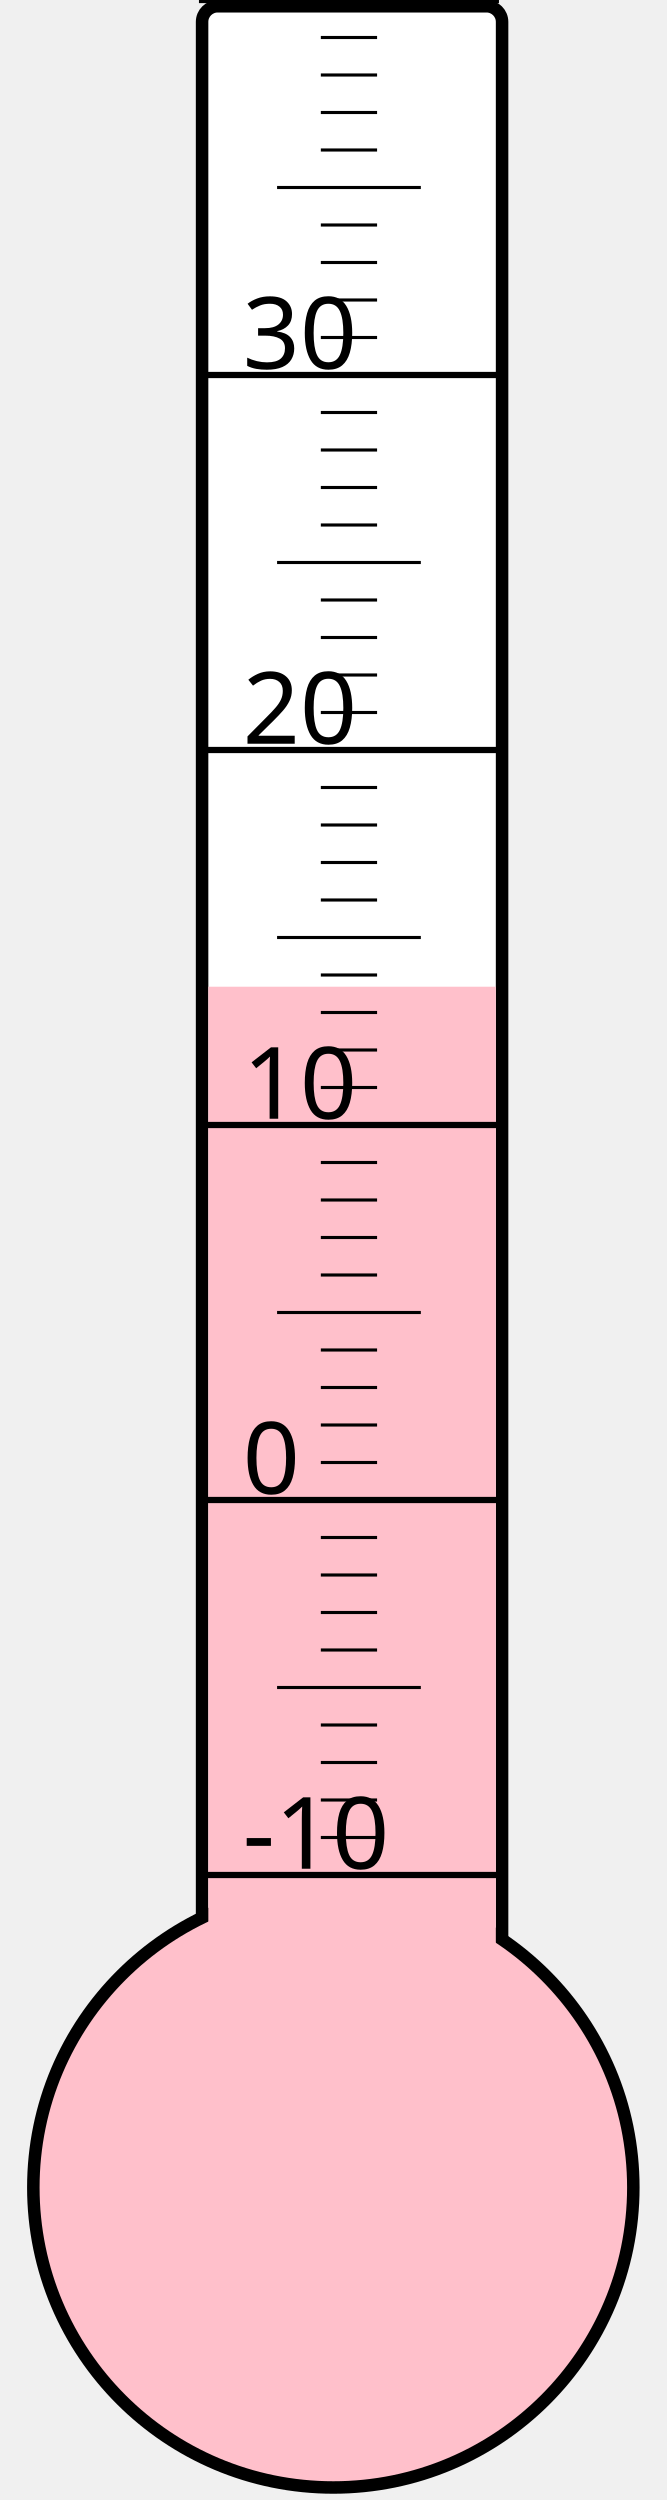
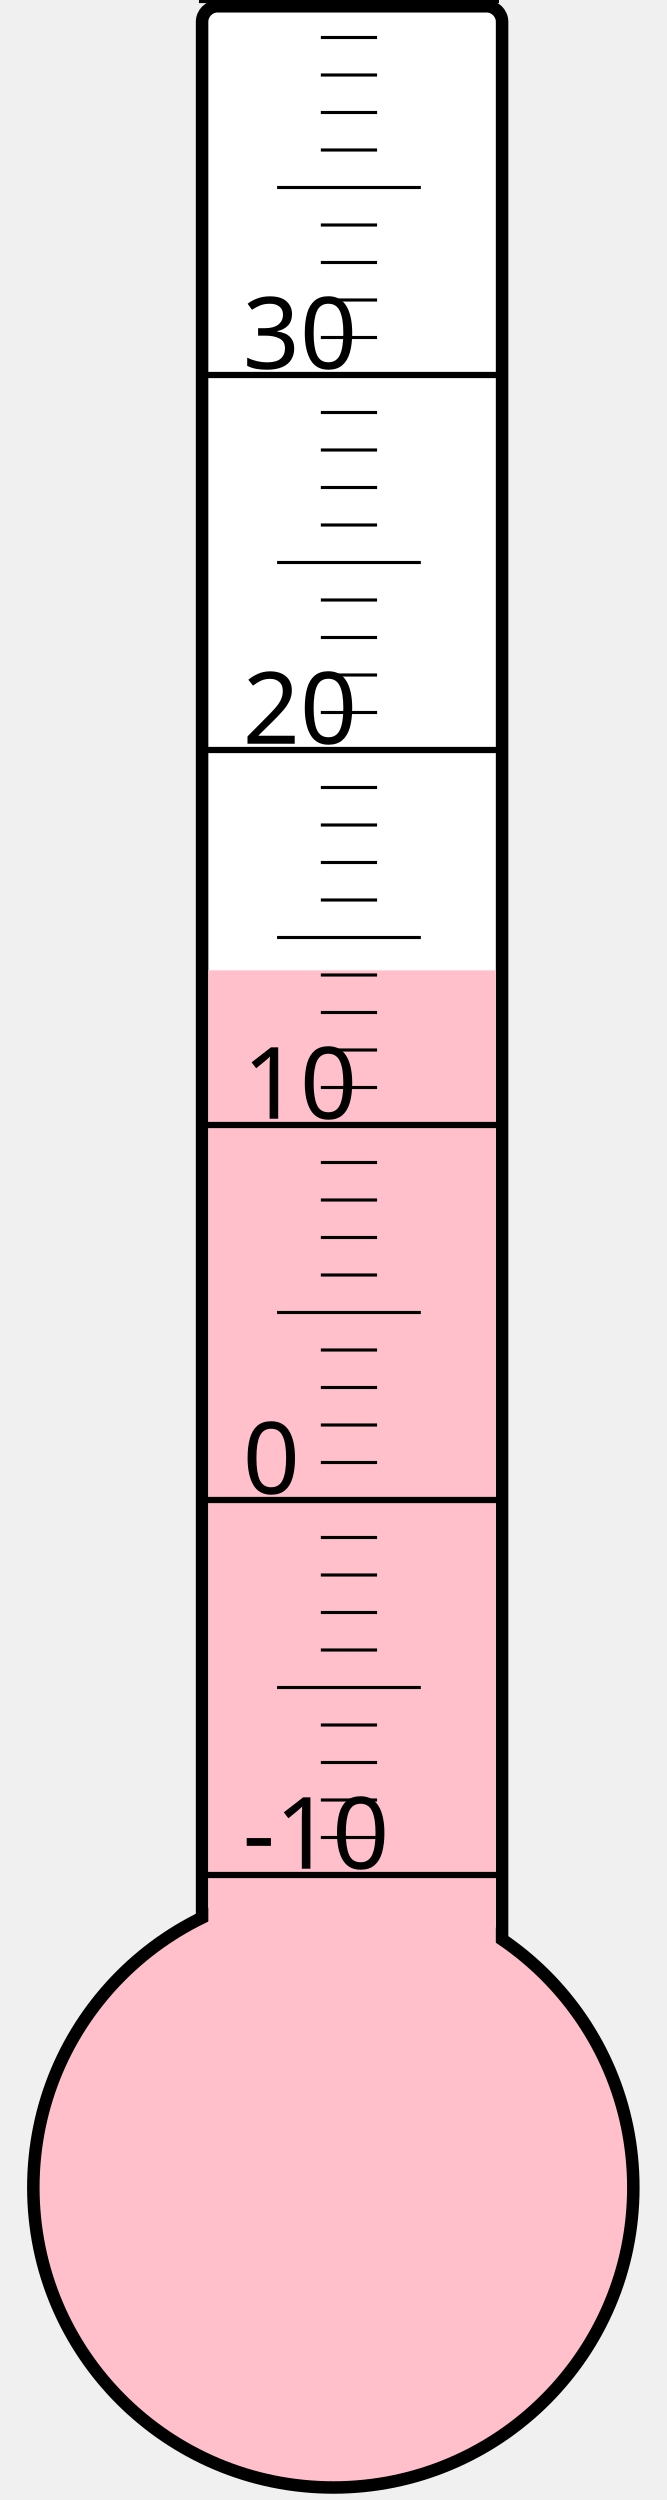
<svg xmlns="http://www.w3.org/2000/svg" width="40px" height="150px" viewBox="0 0 200 800">
  <rect width="200" height="800" x="0" y="0" style="fill: #ffffeb; fill-opacity: 0;" />
  <rect width="96" height="680" x="58" y="2" rx="5" ry="5" style="fill: white; fill-opacity: 1; stroke: black; stroke-width: 4;" />
  <circle cx="100" cy="700" r="96" style="fill: pink; stroke: black; stroke-width: 4;" />
-   <rect width="92" height="384.25" x="60" y="315.75" style="fill: pink; fill-opacity: 1; stroke-width: 0;" />
+   <rect width="92" height="389.5" x="60" y="310.5" style="fill: pink; fill-opacity: 1; stroke-width: 0;" />
  <text x="71" y="598" style="font-family: sans-serif; font-size: 24pt;">-10</text>
  <text x="71" y="478" style="font-family: sans-serif; font-size: 24pt;">0</text>
  <text x="71" y="358" style="font-family: sans-serif; font-size: 24pt;">10</text>
  <text x="71" y="238" style="font-family: sans-serif; font-size: 24pt;">20</text>
  <text x="71" y="118" style="font-family: sans-serif; font-size: 24pt;">30</text>
  <g style="stroke: black;">
    <line x1="57" y1="600" x2="153" y2="600" style="stroke-width: 2;" />
    <line x1="96" y1="588" x2="114" y2="588" style="stroke-width: 1;" />
    <line x1="96" y1="576" x2="114" y2="576" style="stroke-width: 1;" />
    <line x1="96" y1="564" x2="114" y2="564" style="stroke-width: 1;" />
    <line x1="96" y1="552" x2="114" y2="552" style="stroke-width: 1;" />
    <line x1="82" y1="540" x2="128" y2="540" style="stroke-width: 1;" />
    <line x1="96" y1="528" x2="114" y2="528" style="stroke-width: 1;" />
    <line x1="96" y1="516" x2="114" y2="516" style="stroke-width: 1;" />
    <line x1="96" y1="504" x2="114" y2="504" style="stroke-width: 1;" />
    <line x1="96" y1="492" x2="114" y2="492" style="stroke-width: 1;" />
    <line x1="57" y1="480" x2="153" y2="480" style="stroke-width: 2;" />
    <line x1="96" y1="468" x2="114" y2="468" style="stroke-width: 1;" />
    <line x1="96" y1="456" x2="114" y2="456" style="stroke-width: 1;" />
    <line x1="96" y1="444" x2="114" y2="444" style="stroke-width: 1;" />
    <line x1="96" y1="432" x2="114" y2="432" style="stroke-width: 1;" />
    <line x1="82" y1="420" x2="128" y2="420" style="stroke-width: 1;" />
    <line x1="96" y1="408" x2="114" y2="408" style="stroke-width: 1;" />
    <line x1="96" y1="396" x2="114" y2="396" style="stroke-width: 1;" />
    <line x1="96" y1="384" x2="114" y2="384" style="stroke-width: 1;" />
    <line x1="96" y1="372" x2="114" y2="372" style="stroke-width: 1;" />
    <line x1="57" y1="360" x2="153" y2="360" style="stroke-width: 2;" />
    <line x1="96" y1="348" x2="114" y2="348" style="stroke-width: 1;" />
    <line x1="96" y1="336" x2="114" y2="336" style="stroke-width: 1;" />
    <line x1="96" y1="324" x2="114" y2="324" style="stroke-width: 1;" />
    <line x1="96" y1="312" x2="114" y2="312" style="stroke-width: 1;" />
    <line x1="82" y1="300" x2="128" y2="300" style="stroke-width: 1;" />
    <line x1="96" y1="288" x2="114" y2="288" style="stroke-width: 1;" />
    <line x1="96" y1="276" x2="114" y2="276" style="stroke-width: 1;" />
    <line x1="96" y1="264" x2="114" y2="264" style="stroke-width: 1;" />
    <line x1="96" y1="252" x2="114" y2="252" style="stroke-width: 1;" />
    <line x1="57" y1="240" x2="153" y2="240" style="stroke-width: 2;" />
    <line x1="96" y1="228" x2="114" y2="228" style="stroke-width: 1;" />
    <line x1="96" y1="216" x2="114" y2="216" style="stroke-width: 1;" />
    <line x1="96" y1="204" x2="114" y2="204" style="stroke-width: 1;" />
    <line x1="96" y1="192" x2="114" y2="192" style="stroke-width: 1;" />
    <line x1="82" y1="180" x2="128" y2="180" style="stroke-width: 1;" />
    <line x1="96" y1="168" x2="114" y2="168" style="stroke-width: 1;" />
    <line x1="96" y1="156" x2="114" y2="156" style="stroke-width: 1;" />
    <line x1="96" y1="144" x2="114" y2="144" style="stroke-width: 1;" />
    <line x1="96" y1="132" x2="114" y2="132" style="stroke-width: 1;" />
    <line x1="57" y1="120" x2="153" y2="120" style="stroke-width: 2;" />
    <line x1="96" y1="108" x2="114" y2="108" style="stroke-width: 1;" />
    <line x1="96" y1="96" x2="114" y2="96" style="stroke-width: 1;" />
    <line x1="96" y1="84" x2="114" y2="84" style="stroke-width: 1;" />
    <line x1="96" y1="72" x2="114" y2="72" style="stroke-width: 1;" />
    <line x1="82" y1="60" x2="128" y2="60" style="stroke-width: 1;" />
    <line x1="96" y1="48" x2="114" y2="48" style="stroke-width: 1;" />
    <line x1="96" y1="36" x2="114" y2="36" style="stroke-width: 1;" />
    <line x1="96" y1="24" x2="114" y2="24" style="stroke-width: 1;" />
    <line x1="96" y1="12" x2="114" y2="12" style="stroke-width: 1;" />
    <line x1="57" y1="0" x2="153" y2="0" style="stroke-width: 2;" />
  </g>
</svg>
